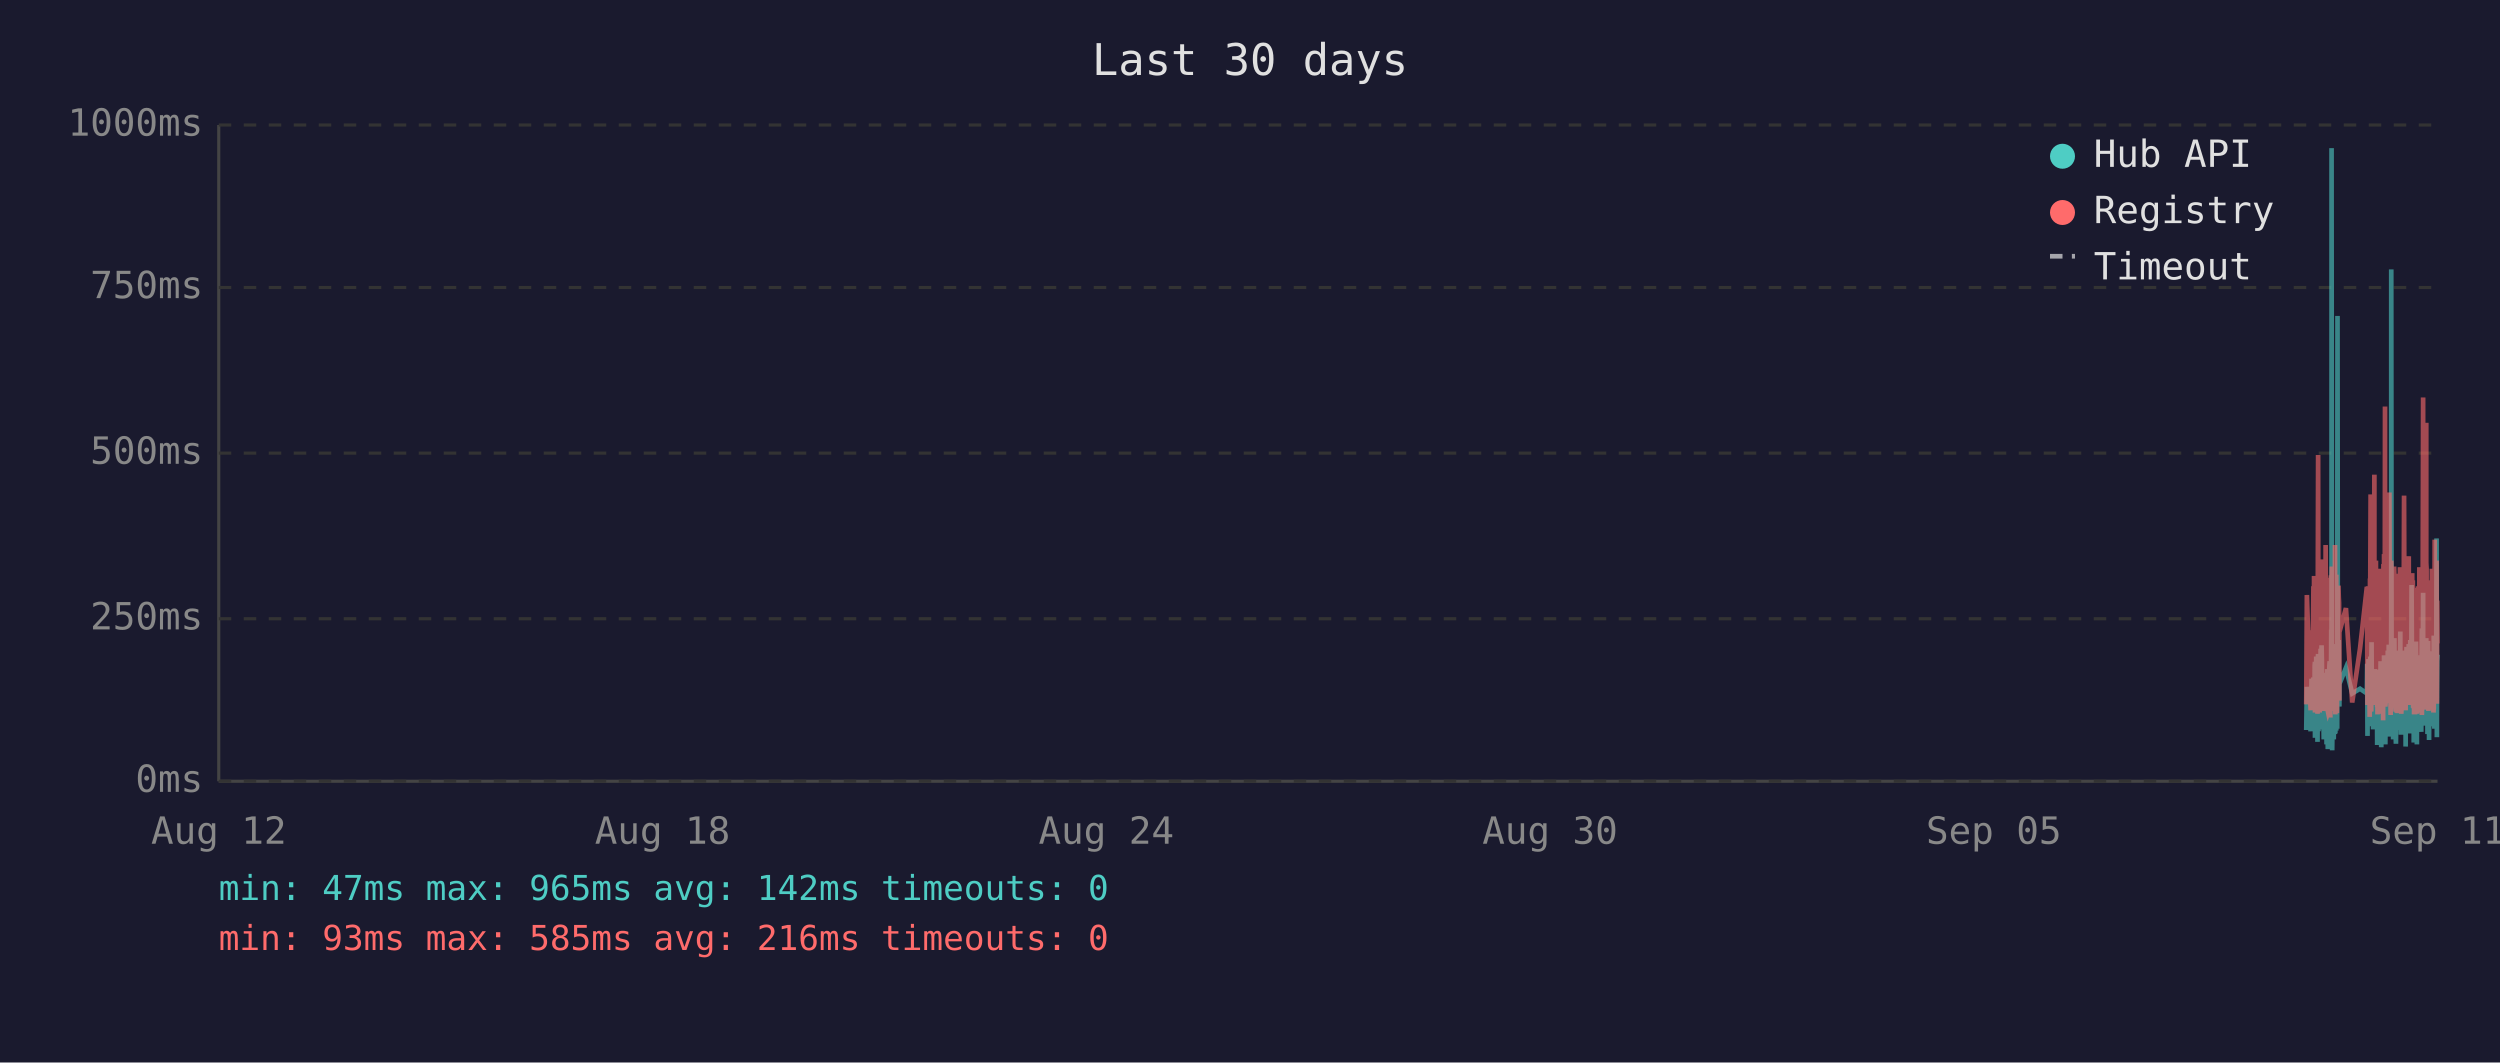
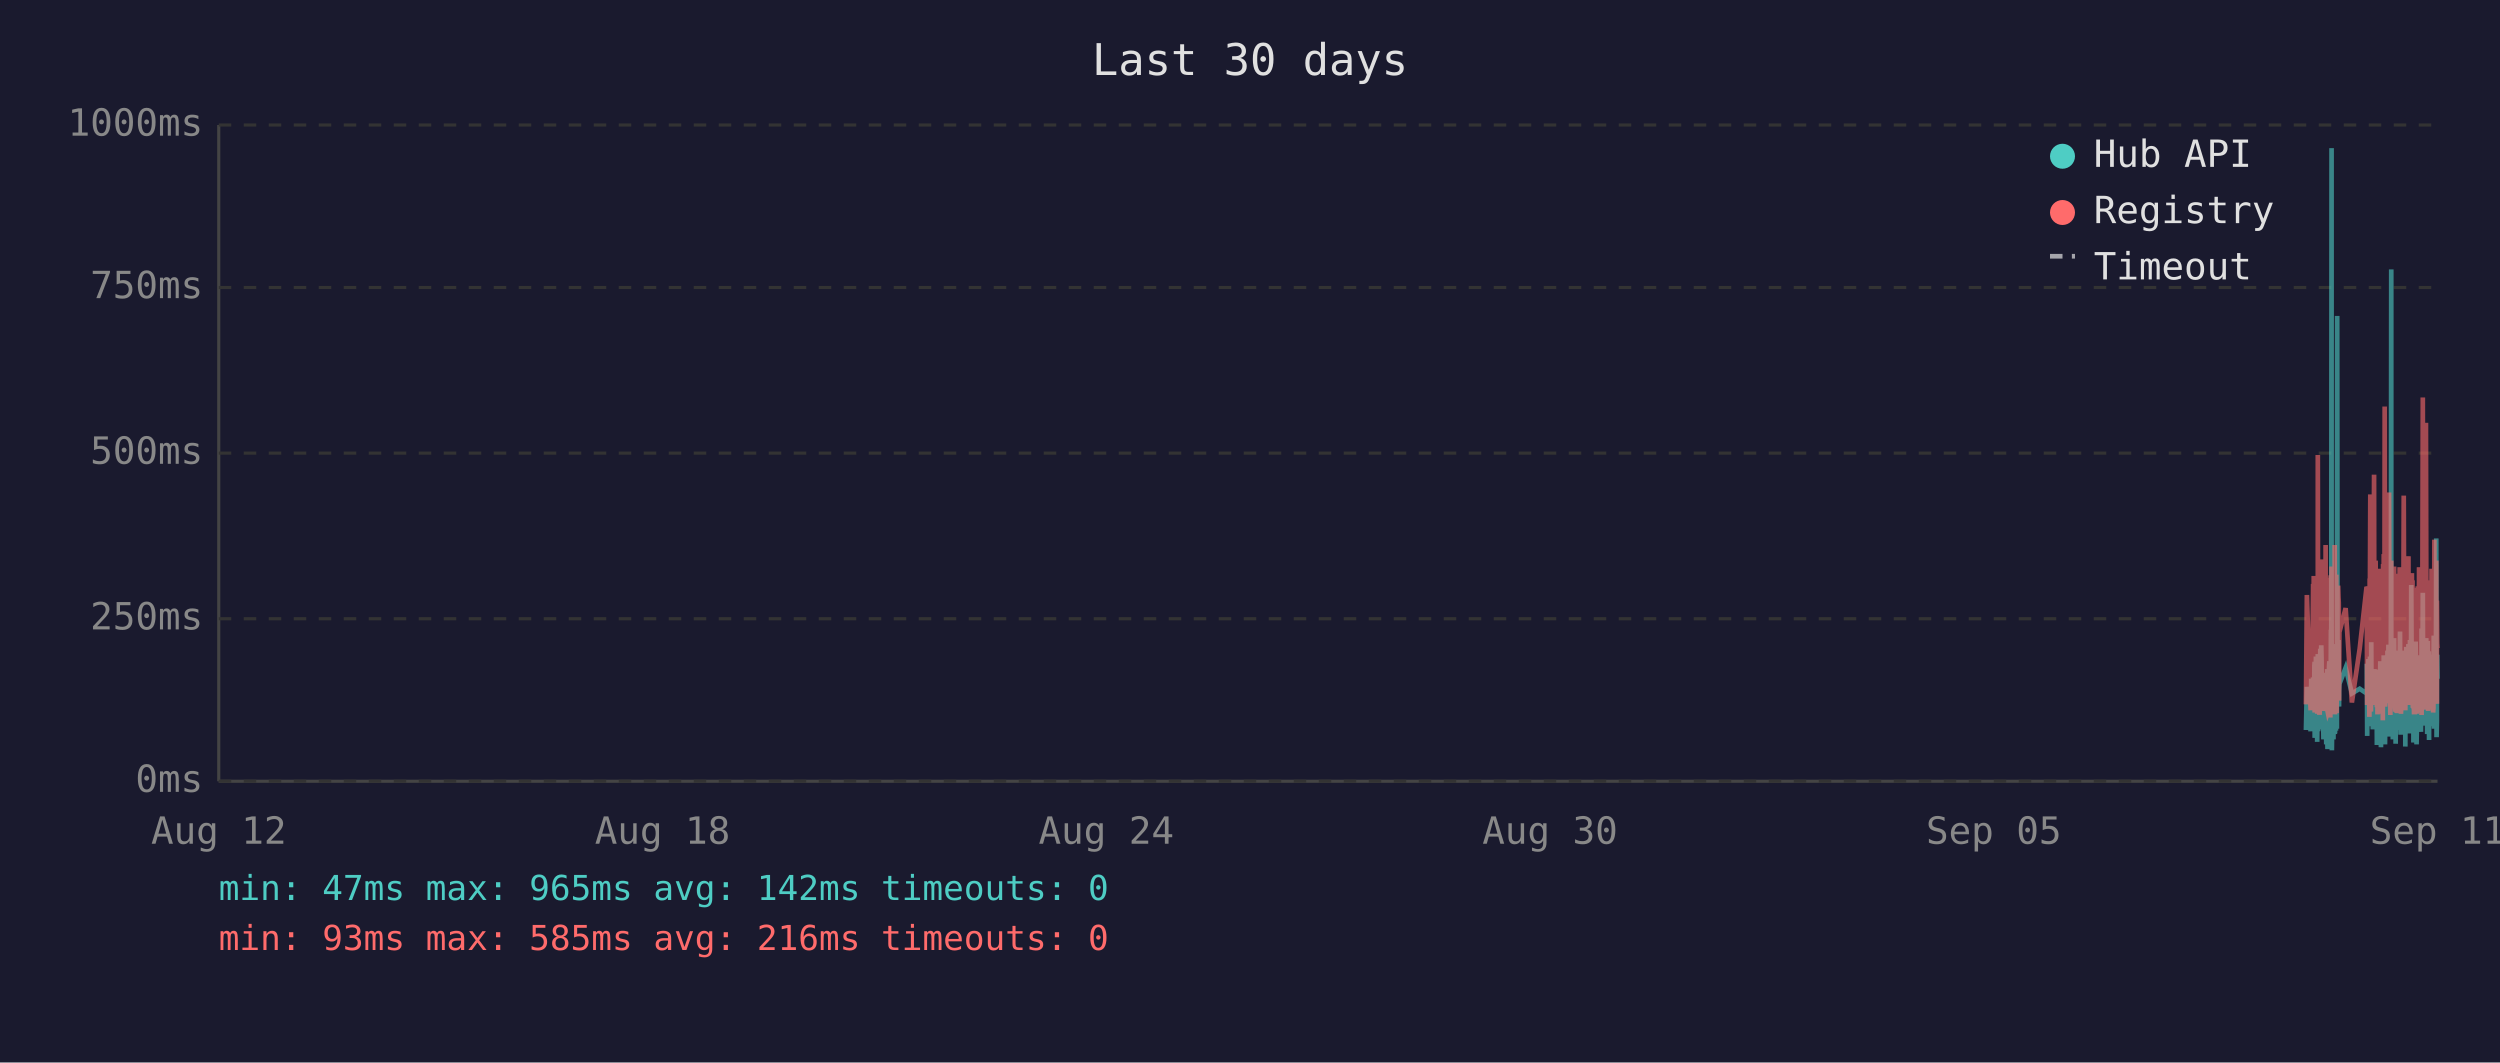
<svg xmlns="http://www.w3.org/2000/svg" viewBox="0 0 800 340" font-family="monospace" font-size="12">
  <rect width="800" height="340" fill="#1a1a2e" />
  <text x="400" y="24" fill="#e0e0e0" font-size="14" text-anchor="middle">Last 30 days</text>
  <line x1="70" y1="40" x2="70" y2="250" stroke="#444" stroke-width="1" />
  <line x1="70" y1="250" x2="780" y2="250" stroke="#444" stroke-width="1" />
  <line x1="70" y1="250" x2="780" y2="250" stroke="#333" stroke-width="1" stroke-dasharray="4" />
  <text x="65" y="250" fill="#888" text-anchor="end" dominant-baseline="middle">0ms</text>
  <line x1="70" y1="198" x2="780" y2="198" stroke="#333" stroke-width="1" stroke-dasharray="4" />
  <text x="65" y="198" fill="#888" text-anchor="end" dominant-baseline="middle">250ms</text>
  <line x1="70" y1="145" x2="780" y2="145" stroke="#333" stroke-width="1" stroke-dasharray="4" />
  <text x="65" y="145" fill="#888" text-anchor="end" dominant-baseline="middle">500ms</text>
  <line x1="70" y1="92" x2="780" y2="92" stroke="#333" stroke-width="1" stroke-dasharray="4" />
  <text x="65" y="92" fill="#888" text-anchor="end" dominant-baseline="middle">750ms</text>
  <line x1="70" y1="40" x2="780" y2="40" stroke="#333" stroke-width="1" stroke-dasharray="4" />
  <text x="65" y="40" fill="#888" text-anchor="end" dominant-baseline="middle">1000ms</text>
  <text x="70" y="270" fill="#888" text-anchor="middle">Aug 12</text>
  <text x="212" y="270" fill="#888" text-anchor="middle">Aug 18</text>
  <text x="354" y="270" fill="#888" text-anchor="middle">Aug 24</text>
  <text x="496" y="270" fill="#888" text-anchor="middle">Aug 30</text>
  <text x="638" y="270" fill="#888" text-anchor="middle">Sep 05</text>
  <text x="780" y="270" fill="#888" text-anchor="middle">Sep 11</text>
-   <polyline points="738.0,233.6 738.2,219.8 739.4,234.0 739.7,217.2 739.9,223.3 740.3,216.8 740.3,222.3 740.4,224.2 740.5,225.0 740.6,233.6 740.7,213.0 740.8,211.8 740.8,236.1 740.8,235.1 740.9,223.8 741.0,221.2 741.1,222.3 741.2,210.1 741.2,223.3 741.3,234.7 741.4,220.6 741.5,218.9 741.6,237.4 741.7,223.1 741.7,210.9 741.8,209.3 741.9,234.0 742.0,217.0 742.1,214.3 742.2,230.9 742.2,233.4 742.3,220.6 742.3,221.2 742.4,220.6 742.5,215.8 742.6,207.6 742.7,216.6 742.7,213.9 742.8,218.9 742.9,206.5 743.0,211.4 743.1,228.4 743.2,226.1 743.3,220.2 743.3,221.2 743.4,221.9 743.5,228.8 743.6,236.6 743.7,221.9 743.7,215.3 743.8,231.1 743.9,221.9 744.0,221.2 744.1,218.7 744.2,234.7 744.2,221.2 744.3,218.1 744.4,223.1 744.5,238.2 744.6,220.8 744.7,224.8 744.7,214.1 744.8,232.6 744.9,239.7 745.0,237.6 745.1,232.6 745.2,219.1 745.2,219.8 745.3,217.2 745.4,213.2 745.5,211.6 745.6,220.2 745.6,216.6 745.7,222.5 745.7,234.7 745.8,229.4 745.9,225.6 746.0,201.5 746.1,223.8 746.1,47.4 746.2,196.0 746.3,240.1 746.4,231.1 746.5,221.0 746.6,225.0 746.6,217.9 746.7,212.8 746.8,236.6 746.9,222.7 747.0,222.9 747.1,221.0 747.1,234.9 747.2,209.0 747.3,234.7 747.4,213.5 747.5,206.1 747.6,233.8 747.6,220.2 747.7,230.7 747.8,223.8 747.9,233.2 748.0,101.1 748.1,207.2 748.1,217.9 748.2,218.9 748.3,224.4 748.4,204.8 748.5,216.6 748.6,226.1 748.6,221.2 748.6,218.9 750.7,213.7 752.7,221.9 755.2,220.4 757.4,221.9 757.4,221.0 757.5,212.4 757.6,235.5 757.7,214.1 757.8,215.3 757.9,214.3 757.9,210.9 758.0,219.5 758.1,221.0 758.2,222.9 758.3,232.4 758.4,217.4 758.4,231.1 758.5,210.1 758.6,216.0 758.7,232.2 758.8,226.1 758.8,216.2 758.9,205.5 759.0,230.3 759.1,217.4 759.2,224.4 759.3,232.2 759.3,215.8 759.4,233.4 759.5,214.5 759.7,219.3 759.8,221.9 759.8,227.3 759.9,214.1 760.0,222.9 760.1,215.6 760.2,218.3 760.3,220.0 760.3,215.1 760.4,230.1 760.5,214.3 760.6,215.8 760.7,238.4 760.8,223.8 760.8,238.0 760.9,222.1 761.0,222.1 761.1,230.5 761.2,220.2 761.3,216.8 761.3,225.6 761.4,236.1 761.5,221.9 761.6,216.8 761.7,220.6 761.8,211.6 761.8,216.6 761.9,233.8 762.0,239.1 762.1,234.9 762.2,227.3 762.2,229.4 762.3,211.6 762.4,215.1 762.5,215.8 762.6,236.1 762.6,235.3 762.7,221.7 762.7,216.8 762.8,233.8 762.9,209.7 763.0,223.8 763.1,222.7 763.2,216.6 763.2,229.4 763.3,238.2 763.4,229.6 763.5,220.4 763.6,214.5 763.7,220.4 763.7,229.8 763.8,221.2 763.9,219.3 764.0,217.4 764.1,208.2 764.2,218.5 764.2,208.2 764.3,218.9 764.4,206.3 764.5,235.7 764.6,212.2 764.7,213.9 764.7,219.8 764.8,218.7 764.9,233.0 765.0,219.3 765.1,226.1 765.2,197.1 765.2,86.2 765.3,216.0 765.4,233.8 765.5,208.2 765.6,213.0 765.7,210.3 765.7,223.3 765.8,236.6 765.9,217.9 766.0,205.9 766.1,216.4 766.1,216.4 766.2,204.2 766.3,216.4 766.4,219.8 766.4,213.7 766.5,231.7 766.6,223.1 766.6,234.9 766.7,238.0 766.8,228.2 766.9,231.5 767.0,222.1 767.1,222.1 767.1,233.6 767.2,219.5 767.3,208.2 767.4,225.8 767.5,212.8 767.6,221.0 767.6,233.2 767.7,224.4 767.8,231.5 767.9,216.0 768.0,218.9 768.1,202.1 768.1,224.6 768.2,217.7 768.3,235.1 768.4,222.9 768.5,226.1 768.6,221.4 768.6,219.8 768.7,211.4 768.8,212.2 768.9,220.8 769.0,208.2 769.1,221.4 769.1,222.5 769.2,214.9 769.3,220.2 769.4,209.0 769.5,219.5 769.5,220.2 769.6,215.3 769.7,218.7 769.8,233.4 769.8,238.9 769.9,210.9 770.0,223.5 770.0,213.2 770.1,207.0 770.2,219.5 770.3,216.4 770.4,223.3 770.5,224.2 770.5,215.3 770.6,210.9 770.7,221.0 770.8,206.1 770.9,233.0 771.0,220.4 771.0,210.7 771.1,220.2 771.2,234.7 771.3,204.8 771.4,219.1 771.5,228.6 771.5,214.3 771.6,222.3 771.7,187.2 771.8,208.6 771.9,221.2 772.0,207.4 772.0,220.6 772.1,221.4 772.2,228.4 772.3,223.5 772.4,226.5 772.4,237.6 772.5,221.4 772.5,234.2 772.6,220.8 772.7,214.9 772.8,234.5 772.9,217.0 773.0,227.1 773.0,221.7 773.1,205.3 773.2,215.6 773.3,226.5 773.4,238.2 773.4,232.6 773.5,223.3 773.6,216.8 773.7,234.0 773.8,225.4 773.9,218.1 773.9,209.9 774.0,218.3 774.1,225.6 774.2,209.7 774.3,211.6 774.4,224.0 774.4,219.1 774.5,221.4 774.5,223.8 774.6,233.4 774.7,226.7 774.8,234.2 774.9,222.9 774.9,213.0 775.0,201.1 775.1,229.2 775.2,220.8 775.3,215.8 775.4,189.7 775.4,223.5 775.5,208.8 775.6,223.3 775.7,217.7 775.8,207.8 775.9,218.1 775.9,213.9 776.0,212.0 776.1,218.9 776.2,218.3 776.3,232.2 776.4,206.3 776.4,204.2 776.5,218.5 776.6,230.9 776.7,218.3 776.8,234.9 776.8,229.8 776.9,215.3 777.0,205.1 777.1,232.6 777.2,231.1 777.3,208.4 777.3,236.8 777.4,218.9 777.5,228.6 777.6,228.4 777.7,209.5 777.8,217.0 777.8,232.4 777.9,230.1 778.0,212.8 778.1,223.8 778.2,221.4 778.3,232.2 778.3,218.1 778.4,222.5 778.5,229.4 778.6,221.2 778.7,230.3 778.8,224.2 778.8,203.4 778.9,208.2 779.0,233.2 779.1,222.9 779.2,228.2 779.3,216.6 779.3,219.3 779.4,221.0 779.5,214.5 779.6,211.8 779.7,172.3 779.8,235.9 779.8,230.9 779.9,211.6 780.0,209.5" fill="none" stroke="#4ecdc4" stroke-width="1.5" opacity="0.6" />
-   <polyline points="738.0,225.4 738.2,190.4 739.4,227.3 739.7,201.7 739.9,226.5 740.3,187.6 740.3,187.6 740.4,215.8 740.5,184.3 740.6,224.6 740.7,206.3 740.8,192.5 740.8,228.0 740.8,225.8 740.9,209.0 741.0,204.0 741.1,209.0 741.2,196.2 741.2,224.4 741.3,225.8 741.4,206.1 741.5,204.2 741.6,228.4 741.7,222.3 741.7,186.0 741.8,145.6 741.9,226.3 742.0,215.1 742.1,226.3 742.2,224.2 742.2,226.5 742.3,228.0 742.3,228.0 742.4,206.5 742.5,198.1 742.6,181.3 742.7,193.1 742.7,199.4 742.8,181.1 742.9,201.1 743.0,196.7 743.1,223.5 743.2,214.9 743.3,179.0 743.3,185.3 743.4,227.5 743.5,225.8 743.6,226.7 743.7,185.7 743.7,209.5 743.8,224.4 743.9,184.9 744.0,184.5 744.1,206.3 744.2,225.0 744.2,174.4 744.3,200.7 744.4,185.3 744.5,226.5 744.6,186.4 744.7,222.7 744.7,190.8 744.8,216.6 744.9,227.5 745.0,228.0 745.1,227.7 745.2,186.6 745.2,210.5 745.3,200.2 745.4,200.4 745.5,198.1 745.6,206.1 745.6,190.4 745.7,184.9 745.7,229.6 745.8,217.7 745.9,184.1 746.0,188.3 746.1,216.6 746.1,187.8 746.2,181.3 746.3,227.5 746.4,225.6 746.5,207.4 746.6,226.5 746.6,201.3 746.7,193.9 746.8,226.9 746.9,184.1 747.0,209.0 747.1,185.5 747.1,225.8 747.2,174.4 747.3,228.6 747.4,192.7 747.5,197.5 747.6,224.0 747.6,183.9 747.7,225.0 747.8,228.2 747.9,216.0 748.0,209.9 748.1,192.2 748.1,193.3 748.2,221.7 748.3,187.4 748.4,191.0 748.5,192.9 748.6,217.2 748.6,224.2 748.6,202.3 750.7,194.6 752.7,224.8 755.2,207.6 757.4,187.8 757.4,188.7 757.5,201.7 757.6,225.6 757.7,191.0 757.8,187.6 757.9,190.8 757.9,190.6 758.0,208.8 758.1,210.5 758.2,216.0 758.3,229.4 758.4,185.1 758.4,218.7 758.5,182.8 758.6,158.2 758.7,221.7 758.8,227.7 758.8,191.8 758.9,178.8 759.0,225.4 759.1,203.0 759.2,219.5 759.3,219.3 759.3,205.3 759.4,225.6 759.5,182.0 759.7,181.3 759.8,151.9 759.8,218.5 759.9,189.1 760.0,208.0 760.1,207.4 760.2,210.1 760.3,179.4 760.3,202.1 760.4,224.2 760.5,194.3 760.6,189.9 760.7,226.3 760.8,196.4 760.8,228.6 760.9,206.5 761.0,217.4 761.1,224.4 761.2,182.0 761.3,191.4 761.3,228.4 761.4,225.4 761.5,225.2 761.6,187.6 761.7,184.7 761.8,196.7 761.8,204.0 761.9,223.8 762.0,224.4 762.1,226.9 762.2,215.6 762.2,216.8 762.3,210.1 762.4,208.2 762.5,205.9 762.6,230.5 762.6,228.4 762.7,180.5 762.7,186.4 762.8,223.8 762.9,177.3 763.0,184.7 763.1,225.8 763.2,130.1 763.2,217.2 763.3,226.1 763.4,224.8 763.5,181.8 763.6,190.8 763.7,201.7 763.7,225.0 763.8,221.0 763.9,183.4 764.0,192.7 764.1,199.2 764.2,184.9 764.2,182.2 764.3,183.9 764.4,178.4 764.5,224.2 764.6,157.6 764.7,197.7 764.7,208.6 764.8,184.5 764.9,214.1 765.0,228.8 765.1,206.5 765.2,194.6 765.2,179.4 765.3,186.6 765.4,221.9 765.5,214.1 765.6,203.6 765.7,197.3 765.7,208.8 765.8,225.2 765.9,190.6 766.0,194.6 766.1,189.5 766.1,181.3 766.2,184.5 766.3,191.4 766.4,188.1 766.4,192.7 766.5,226.1 766.6,227.7 766.6,225.0 766.7,223.5 766.8,215.3 766.9,228.0 767.0,215.1 767.1,184.5 767.1,215.3 767.2,228.2 767.3,197.3 767.4,184.3 767.5,224.4 767.6,183.6 767.6,225.6 767.7,185.3 767.8,224.8 767.9,226.3 768.0,181.5 768.1,190.8 768.1,213.5 768.2,189.7 768.3,225.0 768.4,228.4 768.5,226.3 768.6,217.7 768.6,203.4 768.7,199.6 768.8,194.8 768.9,185.3 769.0,199.4 769.1,188.9 769.1,215.1 769.2,190.6 769.3,158.6 769.4,192.7 769.5,187.8 769.5,207.8 769.6,195.0 769.7,184.1 769.8,216.0 769.8,227.3 769.9,183.6 770.0,223.8 770.0,194.3 770.1,182.8 770.2,185.1 770.3,202.3 770.4,204.4 770.5,220.6 770.5,189.3 770.6,207.8 770.7,181.3 770.8,178.0 770.9,223.3 771.0,183.4 771.0,191.6 771.1,204.0 771.2,225.6 771.3,195.8 771.4,210.1 771.5,222.9 771.5,189.1 771.6,207.0 771.7,191.2 771.8,197.5 771.9,183.4 772.0,197.9 772.0,193.5 772.1,185.7 772.2,226.5 772.3,225.4 772.4,210.9 772.4,226.7 772.5,225.2 772.5,228.6 772.6,210.1 772.7,193.1 772.8,228.6 772.9,214.7 773.0,214.9 773.0,214.5 773.1,188.1 773.2,191.4 773.3,226.3 773.4,228.4 773.4,223.8 773.5,211.4 773.6,216.8 773.7,226.5 773.8,187.6 773.9,203.4 773.9,226.5 774.0,191.2 774.1,217.0 774.2,181.5 774.3,196.2 774.4,228.0 774.4,191.8 774.5,225.8 774.5,225.8 774.6,227.5 774.7,218.3 774.8,227.7 774.9,183.9 774.9,190.6 775.0,228.8 775.1,222.9 775.2,223.8 775.3,170.4 775.4,127.2 775.4,196.0 775.5,199.6 775.6,227.1 775.7,188.9 775.8,191.6 775.9,209.0 775.9,192.5 776.0,188.5 776.1,182.2 776.2,209.0 776.3,225.6 776.4,135.3 776.4,180.1 776.5,182.0 776.6,225.2 776.7,185.7 776.8,223.8 776.8,225.8 776.9,189.1 777.0,207.0 777.1,227.5 777.2,216.0 777.3,197.1 777.3,222.5 777.4,214.5 777.5,217.2 777.6,223.8 777.7,189.5 777.8,186.8 777.8,223.5 777.9,223.3 778.0,189.9 778.1,226.5 778.2,182.0 778.3,224.2 778.3,205.3 778.4,227.1 778.5,224.0 778.6,185.1 778.7,228.0 778.8,226.5 778.8,184.5 778.9,207.2 779.0,218.3 779.1,172.7 779.2,224.4 779.3,195.0 779.3,189.7 779.4,181.3 779.5,185.1 779.6,197.5 779.7,179.4 779.8,224.0 779.8,225.2 779.9,192.2 780.0,205.9" fill="none" stroke="#ff6b6b" stroke-width="1.5" opacity="0.6" />
+   <polyline points="737.9,233.6 738.2,219.8 739.4,234.0 739.6,217.2 739.8,223.3 740.2,216.8 740.3,222.3 740.3,224.2 740.4,225.0 740.5,233.6 740.6,213.0 740.7,211.8 740.7,236.1 740.8,235.1 740.8,223.8 740.9,221.2 741.0,222.3 741.1,210.1 741.2,223.3 741.2,234.7 741.3,220.6 741.4,218.9 741.5,237.4 741.6,223.1 741.7,210.9 741.7,209.3 741.8,234.0 741.9,217.0 742.0,214.3 742.1,230.9 742.2,233.4 742.2,220.6 742.3,221.2 742.3,220.6 742.4,215.8 742.5,207.6 742.6,216.6 742.7,213.9 742.7,218.9 742.8,206.5 742.9,211.4 743.0,228.4 743.1,226.1 743.2,220.2 743.2,221.2 743.3,221.9 743.4,228.8 743.5,236.6 743.6,221.9 743.7,215.3 743.7,231.1 743.8,221.9 743.9,221.2 744.0,218.7 744.1,234.7 744.2,221.2 744.2,218.1 744.3,223.1 744.4,238.2 744.5,220.8 744.6,224.8 744.7,214.1 744.7,232.6 744.8,239.7 744.9,237.6 745.0,232.6 745.1,219.1 745.1,219.8 745.2,217.2 745.3,213.2 745.4,211.6 745.5,220.2 745.6,216.6 745.6,222.5 745.7,234.7 745.7,229.4 745.8,225.6 745.9,201.5 746.0,223.8 746.1,47.4 746.1,196.0 746.2,240.1 746.3,231.1 746.4,221.0 746.5,225.0 746.6,217.9 746.6,212.8 746.7,236.6 746.8,222.7 746.9,222.9 747.0,221.0 747.1,234.9 747.1,209.0 747.2,234.7 747.3,213.5 747.4,206.1 747.5,233.8 747.6,220.2 747.6,230.7 747.7,223.8 747.8,233.2 747.9,101.1 748.0,207.2 748.1,217.9 748.1,218.9 748.2,224.4 748.3,204.8 748.4,216.6 748.5,226.1 748.5,221.2 748.6,218.9 750.6,213.7 752.6,221.9 755.1,220.4 757.3,221.9 757.4,221.0 757.4,212.4 757.5,235.5 757.6,214.1 757.7,215.3 757.8,214.3 757.9,210.9 757.9,219.5 758.0,221.0 758.1,222.9 758.2,232.4 758.3,217.4 758.3,231.1 758.4,210.1 758.5,216.0 758.6,232.2 758.7,226.1 758.8,216.2 758.8,205.5 758.9,230.3 759.0,217.4 759.1,224.4 759.2,232.2 759.3,215.8 759.3,233.4 759.4,214.5 759.6,219.3 759.7,221.9 759.8,227.3 759.8,214.1 759.9,222.9 760.0,215.6 760.1,218.3 760.2,220.0 760.3,215.1 760.3,230.1 760.4,214.3 760.5,215.8 760.6,238.4 760.7,223.8 760.8,238.0 760.8,222.1 760.9,222.1 761.0,230.5 761.1,220.2 761.2,216.8 761.3,225.6 761.3,236.1 761.4,221.9 761.5,216.8 761.6,220.6 761.7,211.6 761.8,216.6 761.8,233.8 761.9,239.1 762.0,234.9 762.1,227.3 762.2,229.4 762.2,211.6 762.3,215.1 762.4,215.8 762.5,236.1 762.5,235.3 762.6,221.7 762.7,216.8 762.7,233.8 762.8,209.7 762.9,223.8 763.0,222.7 763.1,216.6 763.2,229.4 763.2,238.2 763.3,229.6 763.4,220.4 763.5,214.5 763.6,220.4 763.7,229.8 763.7,221.2 763.8,219.3 763.9,217.4 764.0,208.2 764.1,218.5 764.2,208.2 764.2,218.9 764.3,206.3 764.4,235.7 764.5,212.2 764.6,213.9 764.7,219.8 764.7,218.7 764.8,233.0 764.9,219.3 765.0,226.1 765.1,197.1 765.2,86.2 765.2,216.0 765.3,233.8 765.4,208.2 765.5,213.0 765.6,210.3 765.6,223.3 765.7,236.6 765.8,217.9 765.9,205.9 766.0,216.4 766.1,216.4 766.1,204.2 766.2,216.4 766.3,219.8 766.4,213.7 766.4,231.7 766.5,223.1 766.6,234.9 766.6,238.0 766.7,228.2 766.8,231.5 766.9,222.1 767.0,222.1 767.1,233.6 767.1,219.5 767.2,208.2 767.3,225.8 767.4,212.8 767.5,221.0 767.6,233.2 767.6,224.4 767.7,231.5 767.8,216.0 767.9,218.9 768.0,202.1 768.1,224.6 768.1,217.7 768.2,235.1 768.3,222.9 768.4,226.1 768.5,221.4 768.6,219.8 768.6,211.4 768.7,212.2 768.8,220.8 768.9,208.2 769.0,221.4 769.1,222.5 769.1,214.9 769.2,220.2 769.3,209.0 769.4,219.5 769.5,220.2 769.5,215.3 769.6,218.7 769.7,233.4 769.7,238.9 769.8,210.9 769.9,223.5 770.0,213.2 770.0,207.0 770.1,219.5 770.2,216.4 770.3,223.3 770.4,224.2 770.5,215.3 770.5,210.9 770.6,221.0 770.7,206.1 770.8,233.0 770.9,220.4 771.0,210.7 771.0,220.2 771.1,234.7 771.2,204.8 771.3,219.1 771.4,228.6 771.5,214.3 771.5,222.3 771.6,187.2 771.7,208.6 771.8,221.2 771.9,207.4 772.0,220.6 772.0,221.4 772.1,228.4 772.2,223.5 772.3,226.5 772.3,237.6 772.4,221.4 772.5,234.2 772.5,220.8 772.6,214.9 772.7,234.5 772.8,217.0 772.9,227.1 773.0,221.7 773.0,205.3 773.1,215.6 773.2,226.5 773.3,238.2 773.4,232.6 773.4,223.3 773.5,216.8 773.6,234.0 773.7,225.4 773.8,218.1 773.9,209.9 773.9,218.3 774.0,225.6 774.1,209.7 774.2,211.6 774.3,224.0 774.4,219.1 774.4,221.4 774.4,223.8 774.5,233.4 774.6,226.7 774.7,234.2 774.8,222.9 774.9,213.0 774.9,201.1 775.0,229.2 775.1,220.8 775.2,215.8 775.3,189.7 775.4,223.5 775.4,208.8 775.5,223.3 775.6,217.7 775.7,207.8 775.8,218.1 775.9,213.9 775.9,212.0 776.0,218.9 776.1,218.3 776.2,232.2 776.3,206.3 776.4,204.2 776.4,218.5 776.5,230.9 776.6,218.3 776.7,234.9 776.8,229.8 776.8,215.3 776.9,205.1 777.0,232.6 777.1,231.1 777.2,208.4 777.3,236.8 777.3,218.9 777.4,228.6 777.5,228.4 777.6,209.5 777.7,217.0 777.8,232.4 777.8,230.1 777.9,212.8 778.0,223.8 778.1,221.4 778.2,232.2 778.3,218.1 778.3,222.5 778.4,229.4 778.5,221.2 778.6,230.3 778.7,224.2 778.8,203.4 778.8,208.2 778.9,233.2 779.0,222.9 779.1,228.2 779.2,216.6 779.3,219.3 779.3,221.0 779.4,214.5 779.5,211.8 779.6,172.3 779.7,235.9 779.8,230.9 779.8,211.6 779.9,209.5 780.0,217.2" fill="none" stroke="#4ecdc4" stroke-width="1.5" opacity="0.6" />
+   <polyline points="737.9,225.4 738.2,190.4 739.4,227.3 739.6,201.7 739.8,226.5 740.2,187.6 740.3,187.6 740.3,215.8 740.4,184.3 740.5,224.6 740.6,206.3 740.7,192.5 740.7,228.0 740.8,225.8 740.8,209.0 740.9,204.0 741.0,209.0 741.1,196.2 741.2,224.4 741.2,225.8 741.3,206.1 741.4,204.2 741.5,228.4 741.6,222.3 741.7,186.0 741.7,145.6 741.8,226.3 741.9,215.1 742.0,226.3 742.1,224.2 742.2,226.5 742.2,228.0 742.3,228.0 742.3,206.5 742.4,198.1 742.5,181.3 742.6,193.1 742.7,199.4 742.7,181.1 742.8,201.1 742.9,196.7 743.0,223.5 743.1,214.9 743.2,179.0 743.2,185.3 743.3,227.5 743.4,225.8 743.5,226.7 743.6,185.7 743.7,209.5 743.7,224.4 743.8,184.9 743.9,184.5 744.0,206.3 744.1,225.0 744.2,174.4 744.2,200.7 744.3,185.3 744.4,226.5 744.5,186.4 744.6,222.7 744.7,190.8 744.7,216.6 744.8,227.5 744.9,228.0 745.0,227.7 745.1,186.6 745.1,210.5 745.2,200.2 745.3,200.4 745.4,198.1 745.5,206.1 745.6,190.4 745.6,184.9 745.7,229.6 745.7,217.7 745.8,184.1 745.9,188.3 746.0,216.6 746.1,187.8 746.1,181.3 746.2,227.5 746.3,225.6 746.4,207.4 746.5,226.5 746.6,201.3 746.6,193.9 746.7,226.9 746.8,184.1 746.9,209.0 747.0,185.5 747.1,225.8 747.1,174.4 747.2,228.6 747.3,192.7 747.4,197.5 747.5,224.0 747.6,183.9 747.6,225.0 747.7,228.2 747.8,216.0 747.9,209.9 748.0,192.2 748.1,193.3 748.1,221.7 748.2,187.4 748.3,191.0 748.4,192.9 748.5,217.2 748.5,224.2 748.6,202.3 750.6,194.6 752.6,224.8 755.1,207.6 757.3,187.8 757.4,188.7 757.4,201.7 757.5,225.6 757.6,191.0 757.7,187.6 757.8,190.8 757.9,190.6 757.9,208.8 758.0,210.5 758.1,216.0 758.2,229.4 758.3,185.1 758.3,218.7 758.4,182.8 758.5,158.2 758.6,221.7 758.7,227.7 758.8,191.8 758.8,178.8 758.9,225.4 759.0,203.0 759.1,219.5 759.2,219.3 759.3,205.3 759.3,225.6 759.4,182.0 759.6,181.3 759.7,151.9 759.8,218.5 759.8,189.1 759.9,208.0 760.0,207.4 760.1,210.1 760.2,179.4 760.3,202.1 760.3,224.2 760.4,194.3 760.5,189.9 760.6,226.3 760.7,196.4 760.8,228.6 760.8,206.5 760.9,217.4 761.0,224.4 761.1,182.0 761.2,191.4 761.3,228.4 761.3,225.4 761.4,225.2 761.5,187.6 761.6,184.7 761.7,196.7 761.8,204.0 761.8,223.8 761.9,224.4 762.0,226.9 762.1,215.6 762.2,216.8 762.2,210.1 762.3,208.2 762.4,205.9 762.5,230.5 762.5,228.4 762.6,180.5 762.7,186.4 762.7,223.8 762.8,177.3 762.9,184.7 763.0,225.8 763.1,130.1 763.2,217.2 763.2,226.1 763.3,224.8 763.4,181.8 763.5,190.8 763.6,201.7 763.7,225.0 763.7,221.0 763.8,183.4 763.9,192.7 764.0,199.2 764.1,184.9 764.2,182.2 764.2,183.9 764.3,178.4 764.4,224.2 764.5,157.6 764.6,197.7 764.7,208.6 764.7,184.5 764.8,214.1 764.9,228.8 765.0,206.5 765.1,194.6 765.2,179.4 765.2,186.6 765.3,221.9 765.4,214.1 765.5,203.6 765.6,197.3 765.6,208.8 765.7,225.2 765.8,190.6 765.9,194.6 766.0,189.5 766.1,181.3 766.1,184.5 766.2,191.4 766.3,188.1 766.4,192.7 766.4,226.1 766.5,227.7 766.6,225.0 766.6,223.5 766.7,215.3 766.8,228.0 766.9,215.1 767.0,184.5 767.1,215.3 767.1,228.2 767.2,197.3 767.3,184.3 767.4,224.4 767.5,183.6 767.6,225.6 767.6,185.3 767.7,224.8 767.8,226.3 767.9,181.5 768.0,190.8 768.1,213.5 768.1,189.7 768.2,225.0 768.3,228.4 768.4,226.3 768.5,217.7 768.6,203.4 768.6,199.6 768.7,194.8 768.8,185.3 768.9,199.4 769.0,188.9 769.1,215.1 769.1,190.6 769.2,158.6 769.3,192.7 769.4,187.8 769.5,207.8 769.5,195.0 769.6,184.1 769.7,216.0 769.7,227.3 769.8,183.6 769.9,223.8 770.0,194.3 770.0,182.8 770.1,185.1 770.2,202.3 770.3,204.4 770.4,220.6 770.5,189.3 770.5,207.8 770.6,181.3 770.7,178.0 770.8,223.3 770.9,183.4 771.0,191.6 771.0,204.0 771.1,225.6 771.2,195.8 771.3,210.1 771.4,222.9 771.5,189.1 771.5,207.0 771.6,191.2 771.7,197.5 771.8,183.4 771.9,197.9 772.0,193.5 772.0,185.7 772.1,226.5 772.2,225.4 772.3,210.9 772.3,226.7 772.4,225.2 772.5,228.6 772.5,210.1 772.6,193.1 772.7,228.6 772.8,214.7 772.9,214.9 773.0,214.5 773.0,188.1 773.1,191.4 773.2,226.3 773.3,228.4 773.4,223.8 773.4,211.4 773.5,216.8 773.6,226.5 773.7,187.6 773.8,203.4 773.9,226.5 773.9,191.2 774.0,217.0 774.1,181.5 774.2,196.2 774.3,228.0 774.4,191.8 774.4,225.8 774.4,225.8 774.5,227.5 774.6,218.3 774.7,227.7 774.8,183.9 774.9,190.6 774.9,228.8 775.0,222.9 775.1,223.8 775.2,170.4 775.3,127.2 775.4,196.0 775.4,199.6 775.5,227.1 775.6,188.9 775.7,191.6 775.8,209.0 775.9,192.5 775.9,188.5 776.0,182.2 776.1,209.0 776.2,225.6 776.3,135.3 776.4,180.1 776.4,182.0 776.5,225.2 776.6,185.7 776.7,223.8 776.8,225.8 776.8,189.1 776.9,207.0 777.0,227.5 777.1,216.0 777.2,197.1 777.3,222.5 777.3,214.5 777.4,217.2 777.5,223.8 777.6,189.5 777.7,186.8 777.8,223.5 777.8,223.3 777.9,189.9 778.0,226.5 778.1,182.0 778.2,224.2 778.3,205.3 778.3,227.1 778.4,224.0 778.5,185.1 778.6,228.0 778.7,226.5 778.8,184.5 778.8,207.2 778.9,218.3 779.0,172.7 779.1,224.4 779.2,195.0 779.3,189.7 779.3,181.3 779.4,185.1 779.5,197.5 779.6,179.4 779.7,224.0 779.8,225.2 779.8,192.2 779.9,205.9 780.0,207.4" fill="none" stroke="#ff6b6b" stroke-width="1.5" opacity="0.6" />
  <circle cx="660" cy="50" r="4" fill="#4ecdc4" />
  <text x="670" y="50" fill="#e0e0e0" dominant-baseline="middle">Hub API</text>
  <circle cx="660" cy="68" r="4" fill="#ff6b6b" />
  <text x="670" y="68" fill="#e0e0e0" dominant-baseline="middle">Registry</text>
  <line x1="656" y1="82" x2="664" y2="82" stroke="#e0e0e0" stroke-width="1.5" stroke-dasharray="4,3" opacity="0.7" />
  <text x="670" y="86" fill="#e0e0e0" dominant-baseline="middle">Timeout</text>
  <text x="70" y="288" fill="#4ecdc4" font-size="11">min: 47ms  max: 965ms  avg: 142ms  timeouts: 0</text>
  <text x="70" y="304" fill="#ff6b6b" font-size="11">min: 93ms  max: 585ms  avg: 216ms  timeouts: 0</text>
</svg>
